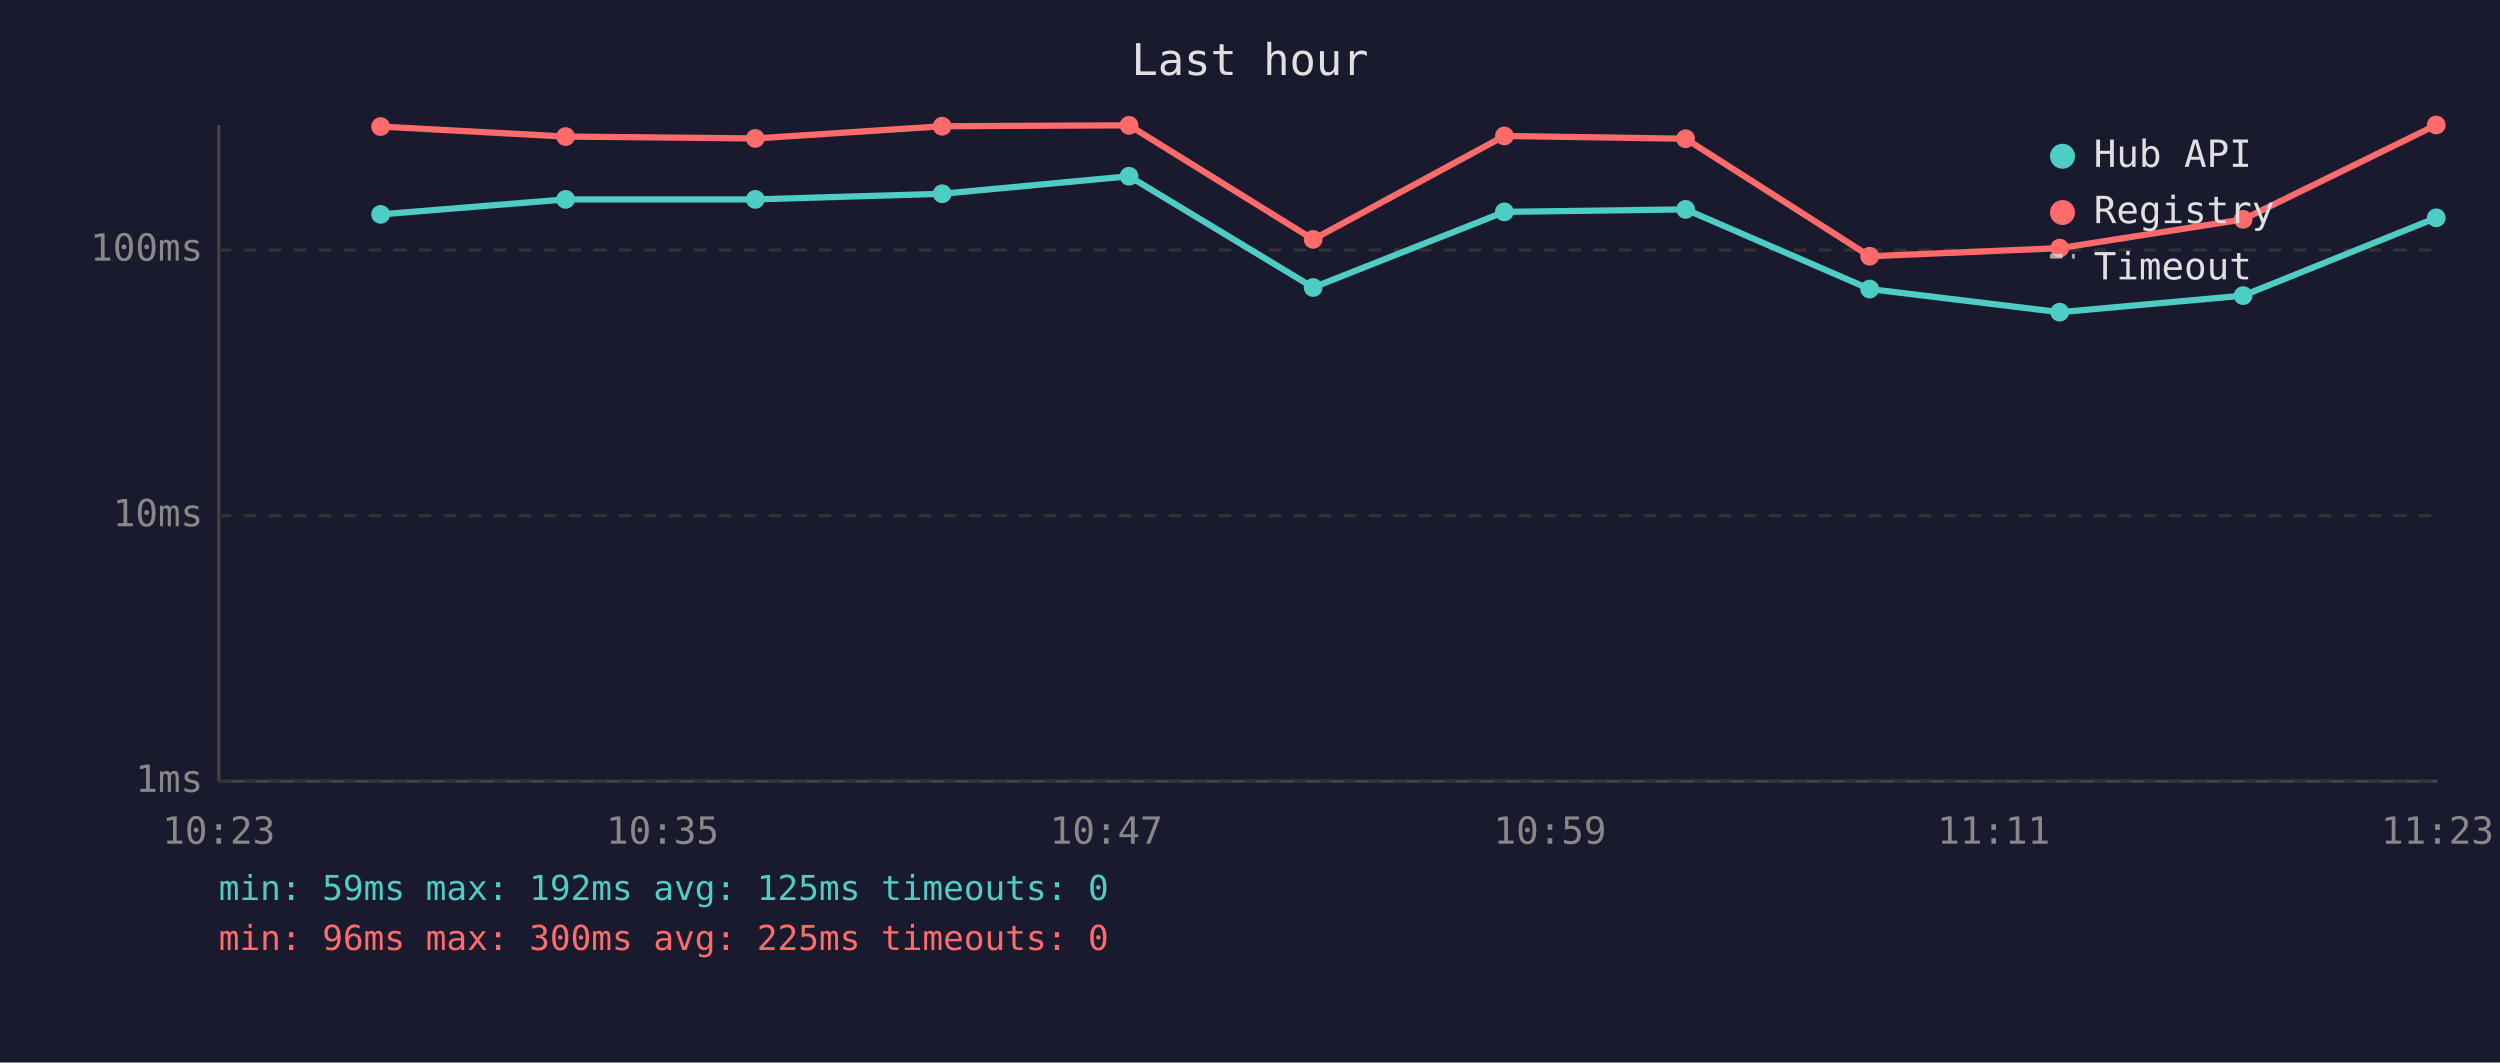
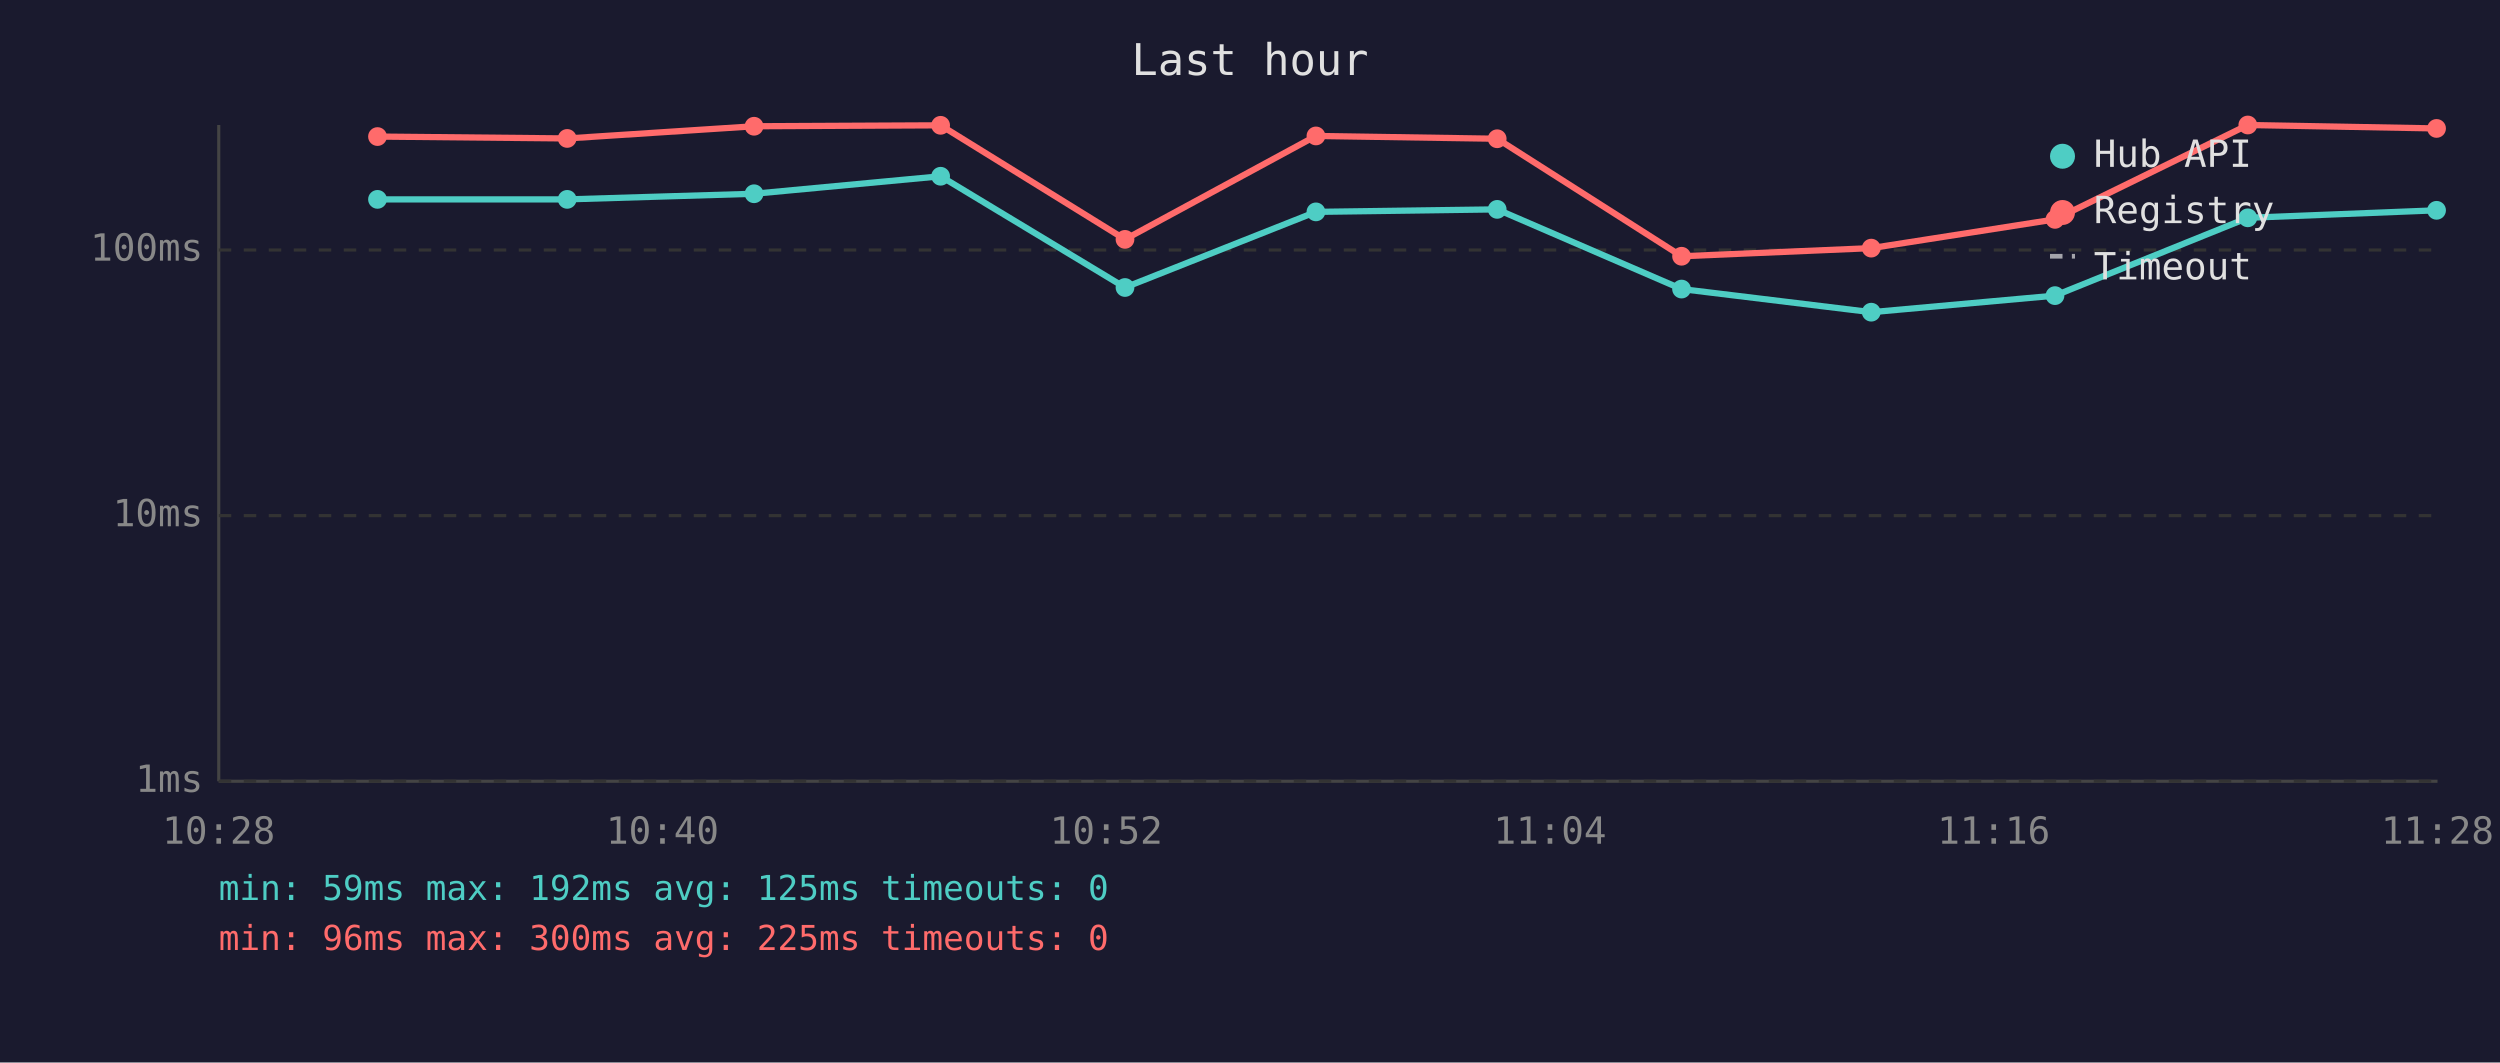
<svg xmlns="http://www.w3.org/2000/svg" viewBox="0 0 800 340" font-family="monospace" font-size="12">
  <rect width="800" height="340" fill="#1a1a2e" />
  <text x="400" y="24" fill="#e0e0e0" font-size="14" text-anchor="middle">Last hour</text>
  <line x1="70" y1="40" x2="70" y2="250" stroke="#444" stroke-width="1" />
  <line x1="70" y1="250" x2="780" y2="250" stroke="#444" stroke-width="1" />
  <line x1="70" y1="250" x2="780" y2="250" stroke="#333" stroke-width="1" stroke-dasharray="4" />
  <text x="65" y="250" fill="#888" text-anchor="end" dominant-baseline="middle">1ms</text>
  <line x1="70" y1="165" x2="780" y2="165" stroke="#333" stroke-width="1" stroke-dasharray="4" />
  <text x="65" y="165" fill="#888" text-anchor="end" dominant-baseline="middle">10ms</text>
  <line x1="70" y1="80" x2="780" y2="80" stroke="#333" stroke-width="1" stroke-dasharray="4" />
  <text x="65" y="80" fill="#888" text-anchor="end" dominant-baseline="middle">100ms</text>
-   <text x="70" y="270" fill="#888" text-anchor="middle">10:23</text>
-   <text x="212" y="270" fill="#888" text-anchor="middle">10:35</text>
-   <text x="354" y="270" fill="#888" text-anchor="middle">10:47</text>
-   <text x="496" y="270" fill="#888" text-anchor="middle">10:59</text>
-   <text x="638" y="270" fill="#888" text-anchor="middle">11:11</text>
-   <text x="780" y="270" fill="#888" text-anchor="middle">11:23</text>
-   <polyline points="121.8,68.6 181.0,63.8 241.7,63.8 301.5,62.0 361.3,56.4 420.2,92.0 481.4,67.8 539.4,67.0 598.3,92.5 659.1,99.9 717.8,94.6 779.6,69.7" fill="none" stroke="#4ecdc4" stroke-width="2" opacity="1" />
-   <circle cx="121.8" cy="68.6" r="3" fill="#4ecdc4" />
-   <circle cx="181.0" cy="63.8" r="3" fill="#4ecdc4" />
-   <circle cx="241.7" cy="63.8" r="3" fill="#4ecdc4" />
-   <circle cx="301.5" cy="62.0" r="3" fill="#4ecdc4" />
-   <circle cx="361.3" cy="56.4" r="3" fill="#4ecdc4" />
-   <circle cx="420.2" cy="92.0" r="3" fill="#4ecdc4" />
-   <circle cx="481.4" cy="67.8" r="3" fill="#4ecdc4" />
-   <circle cx="539.4" cy="67.0" r="3" fill="#4ecdc4" />
-   <circle cx="598.3" cy="92.5" r="3" fill="#4ecdc4" />
-   <circle cx="659.1" cy="99.9" r="3" fill="#4ecdc4" />
-   <circle cx="717.8" cy="94.6" r="3" fill="#4ecdc4" />
-   <circle cx="779.6" cy="69.7" r="3" fill="#4ecdc4" />
-   <polyline points="121.8,40.5 181.0,43.7 241.7,44.3 301.5,40.4 361.3,40.1 420.2,76.6 481.4,43.5 539.4,44.4 598.3,82.0 659.1,79.4 717.8,70.2 779.6,40.0" fill="none" stroke="#ff6b6b" stroke-width="2" opacity="1" />
-   <circle cx="121.8" cy="40.5" r="3" fill="#ff6b6b" />
-   <circle cx="181.0" cy="43.7" r="3" fill="#ff6b6b" />
-   <circle cx="241.7" cy="44.3" r="3" fill="#ff6b6b" />
-   <circle cx="301.5" cy="40.4" r="3" fill="#ff6b6b" />
-   <circle cx="361.3" cy="40.1" r="3" fill="#ff6b6b" />
-   <circle cx="420.2" cy="76.6" r="3" fill="#ff6b6b" />
-   <circle cx="481.4" cy="43.5" r="3" fill="#ff6b6b" />
-   <circle cx="539.4" cy="44.4" r="3" fill="#ff6b6b" />
-   <circle cx="598.3" cy="82.0" r="3" fill="#ff6b6b" />
-   <circle cx="659.1" cy="79.4" r="3" fill="#ff6b6b" />
-   <circle cx="717.8" cy="70.2" r="3" fill="#ff6b6b" />
-   <circle cx="779.6" cy="40.0" r="3" fill="#ff6b6b" />
+   <text x="70" y="270" fill="#888" text-anchor="middle">10:28</text>
+   <text x="212" y="270" fill="#888" text-anchor="middle">10:40</text>
+   <text x="354" y="270" fill="#888" text-anchor="middle">10:52</text>
+   <text x="496" y="270" fill="#888" text-anchor="middle">11:04</text>
+   <text x="638" y="270" fill="#888" text-anchor="middle">11:16</text>
+   <text x="780" y="270" fill="#888" text-anchor="middle">11:28</text>
+   <polyline points="120.8,63.8 181.5,63.8 241.3,62.0 301.0,56.4 360.0,92.0 421.1,67.8 479.1,67.0 538.1,92.5 598.8,99.9 657.6,94.6 719.3,69.7 779.7,67.3" fill="none" stroke="#4ecdc4" stroke-width="2" opacity="1" />
+   <circle cx="120.8" cy="63.8" r="3" fill="#4ecdc4" />
+   <circle cx="181.5" cy="63.8" r="3" fill="#4ecdc4" />
+   <circle cx="241.3" cy="62.0" r="3" fill="#4ecdc4" />
+   <circle cx="301.0" cy="56.4" r="3" fill="#4ecdc4" />
+   <circle cx="360.0" cy="92.0" r="3" fill="#4ecdc4" />
+   <circle cx="421.1" cy="67.8" r="3" fill="#4ecdc4" />
+   <circle cx="479.1" cy="67.0" r="3" fill="#4ecdc4" />
+   <circle cx="538.1" cy="92.5" r="3" fill="#4ecdc4" />
+   <circle cx="598.8" cy="99.9" r="3" fill="#4ecdc4" />
+   <circle cx="657.6" cy="94.6" r="3" fill="#4ecdc4" />
+   <circle cx="719.3" cy="69.7" r="3" fill="#4ecdc4" />
+   <circle cx="779.7" cy="67.3" r="3" fill="#4ecdc4" />
+   <polyline points="120.8,43.7 181.5,44.3 241.3,40.4 301.0,40.1 360.0,76.6 421.1,43.5 479.1,44.4 538.1,82.0 598.8,79.4 657.6,70.2 719.3,40.0 779.7,41.1" fill="none" stroke="#ff6b6b" stroke-width="2" opacity="1" />
+   <circle cx="120.8" cy="43.7" r="3" fill="#ff6b6b" />
+   <circle cx="181.5" cy="44.3" r="3" fill="#ff6b6b" />
+   <circle cx="241.3" cy="40.4" r="3" fill="#ff6b6b" />
+   <circle cx="301.0" cy="40.1" r="3" fill="#ff6b6b" />
+   <circle cx="360.0" cy="76.6" r="3" fill="#ff6b6b" />
+   <circle cx="421.1" cy="43.5" r="3" fill="#ff6b6b" />
+   <circle cx="479.1" cy="44.4" r="3" fill="#ff6b6b" />
+   <circle cx="538.1" cy="82.0" r="3" fill="#ff6b6b" />
+   <circle cx="598.8" cy="79.4" r="3" fill="#ff6b6b" />
+   <circle cx="657.6" cy="70.2" r="3" fill="#ff6b6b" />
+   <circle cx="719.3" cy="40.0" r="3" fill="#ff6b6b" />
+   <circle cx="779.7" cy="41.1" r="3" fill="#ff6b6b" />
  <circle cx="660" cy="50" r="4" fill="#4ecdc4" />
  <text x="670" y="50" fill="#e0e0e0" dominant-baseline="middle">Hub API</text>
  <circle cx="660" cy="68" r="4" fill="#ff6b6b" />
  <text x="670" y="68" fill="#e0e0e0" dominant-baseline="middle">Registry</text>
  <line x1="656" y1="82" x2="664" y2="82" stroke="#e0e0e0" stroke-width="1.5" stroke-dasharray="4,3" opacity="0.7" />
  <text x="670" y="86" fill="#e0e0e0" dominant-baseline="middle">Timeout</text>
  <text x="70" y="288" fill="#4ecdc4" font-size="11">min: 59ms  max: 192ms  avg: 125ms  timeouts: 0</text>
  <text x="70" y="304" fill="#ff6b6b" font-size="11">min: 96ms  max: 300ms  avg: 225ms  timeouts: 0</text>
</svg>
